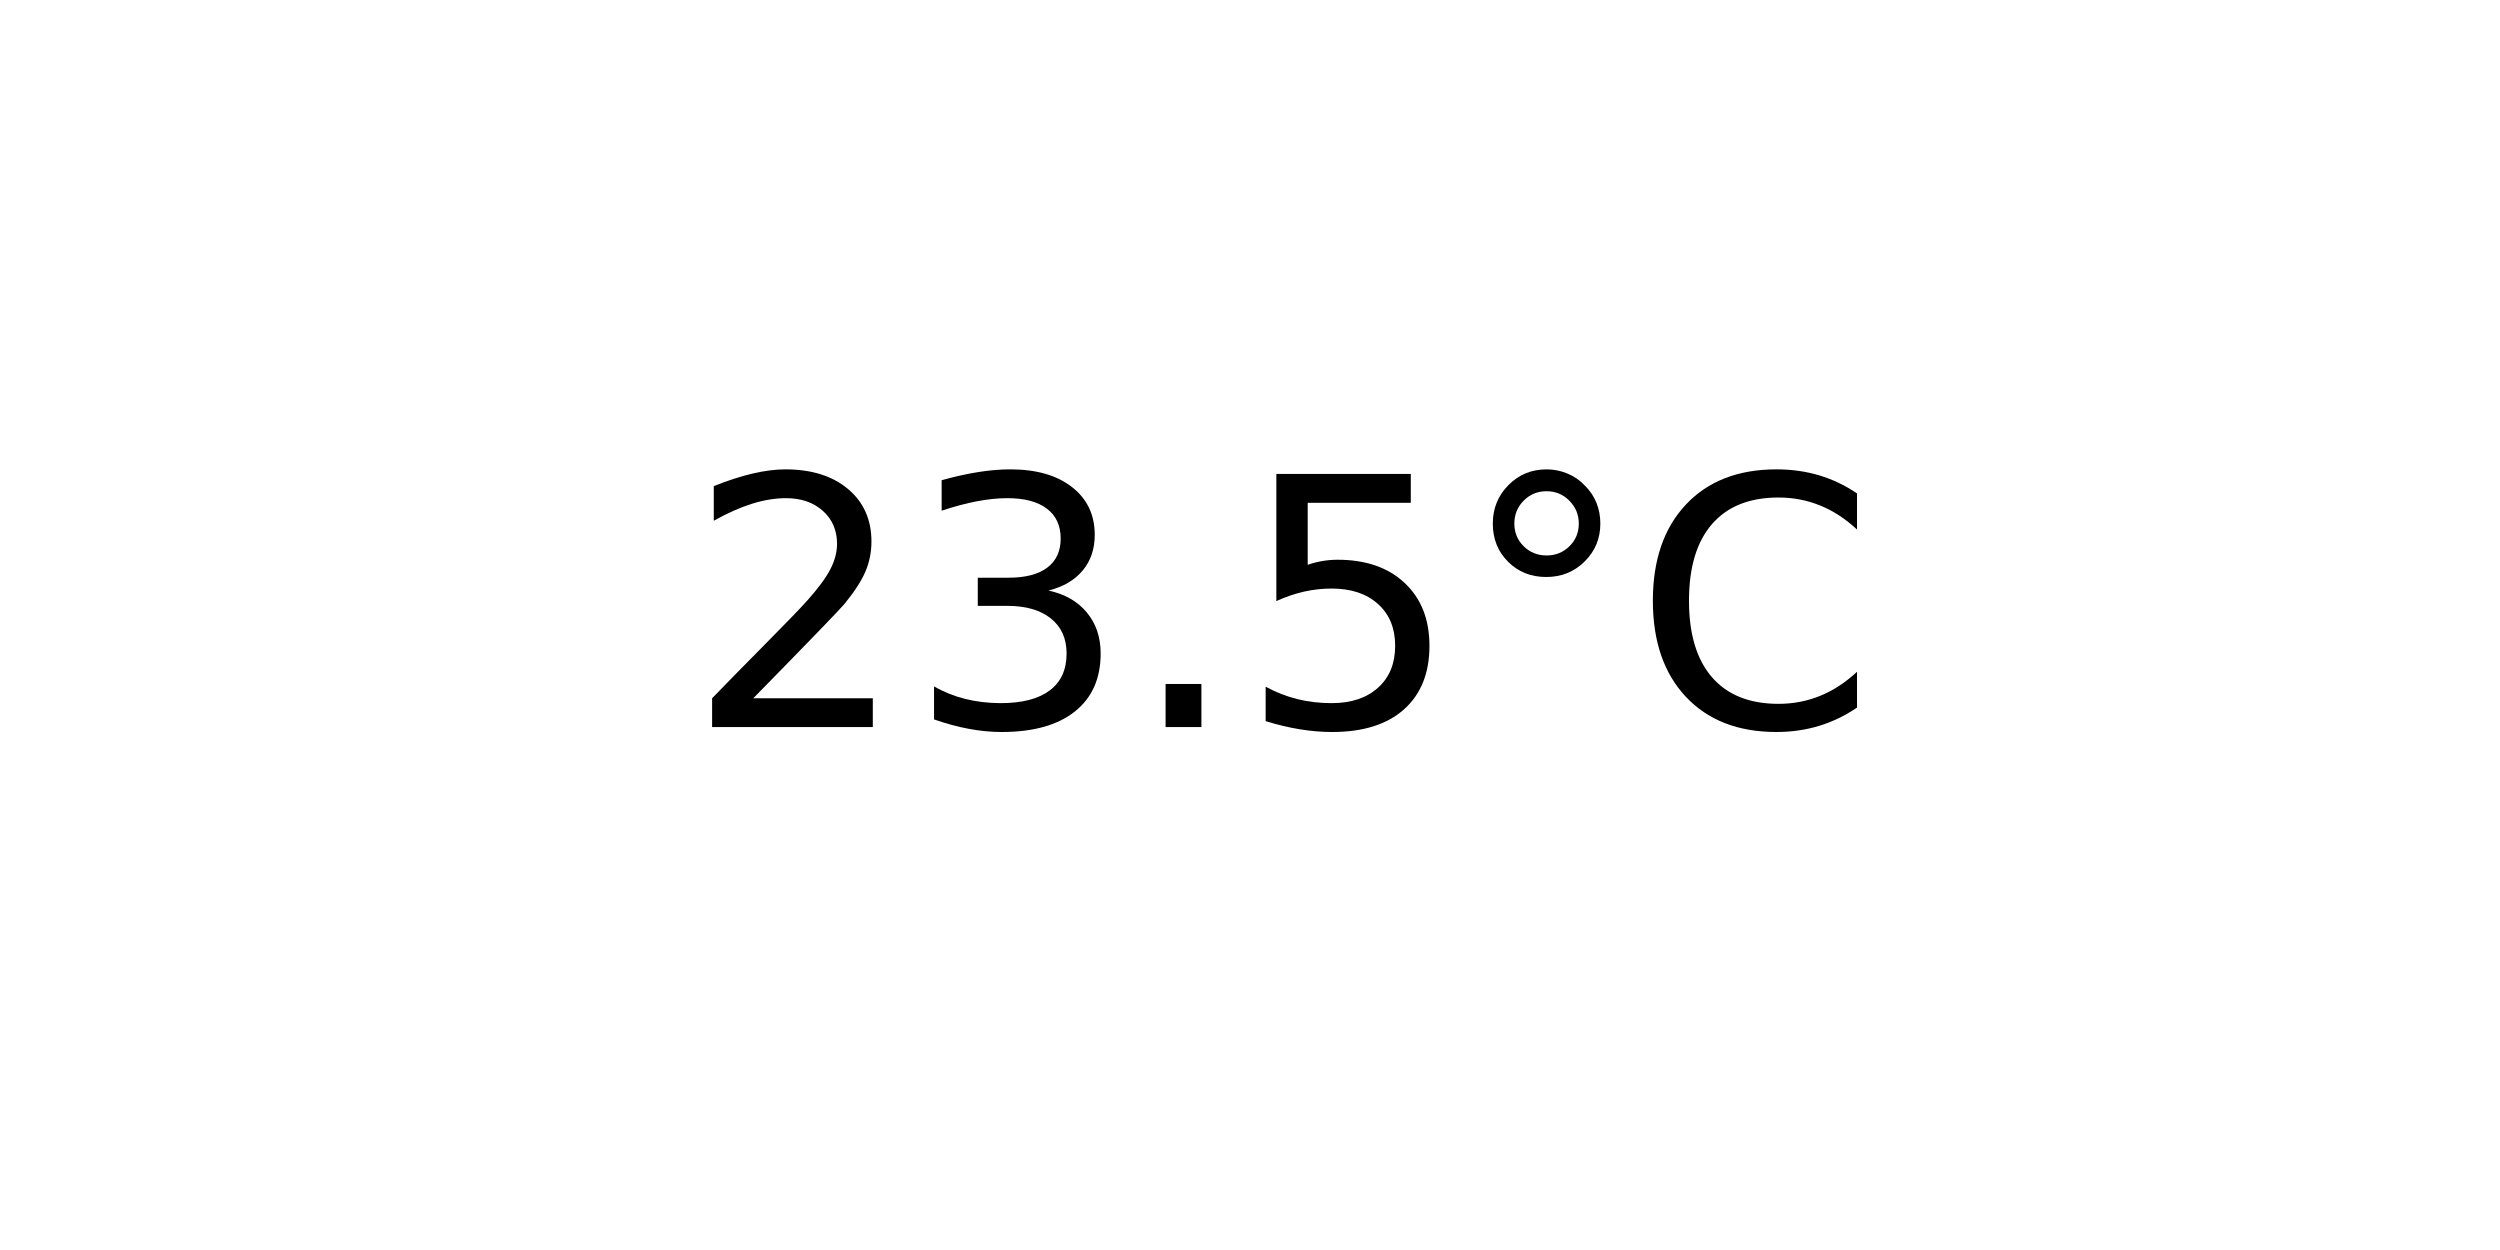
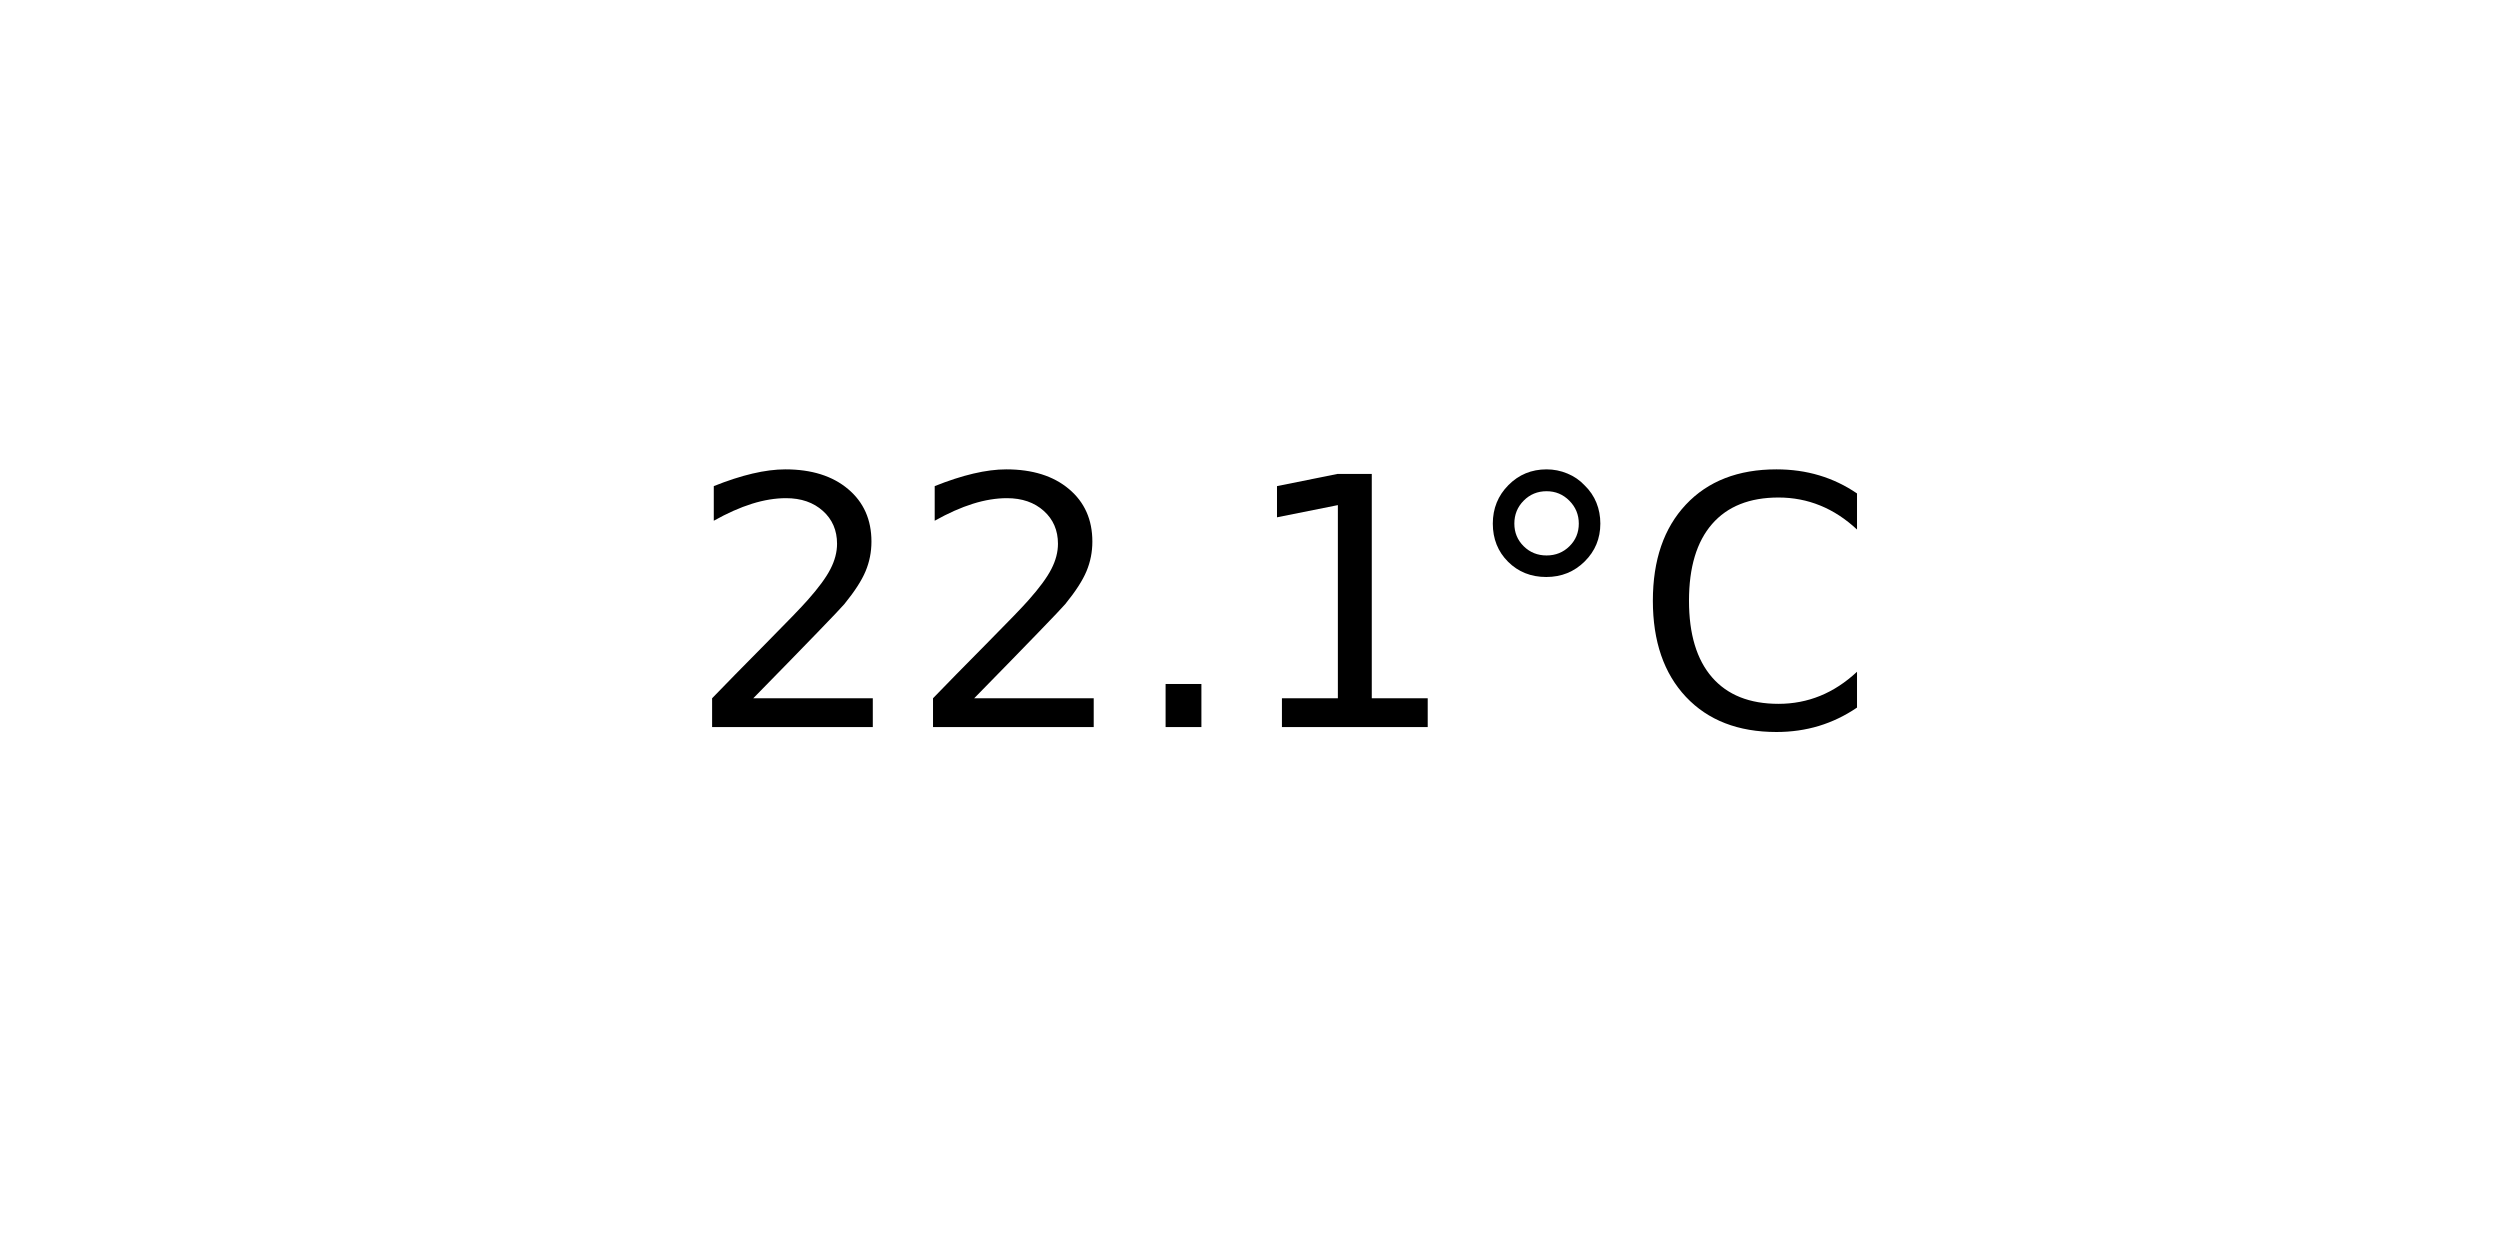
<svg xmlns="http://www.w3.org/2000/svg" xmlns:xlink="http://www.w3.org/1999/xlink" width="72pt" height="36pt" viewBox="0 0 72 36" version="1.1">
  <defs>
    <style type="text/css">*{stroke-linejoin: round; stroke-linecap: butt}</style>
  </defs>
  <g id="figure_1">
    <g id="axes_1">
      <g id="text_1">
        <g transform="translate(19.77578 20.93937) scale(0.1 -0.1)">
          <defs>
            <path id="DejaVuSans-32" d="M 1228 531  L 3431 531  L 3431 0  L 469 0  L 469 531  Q 828 903 1448 1529  Q 2069 2156 2228 2338  Q 2531 2678 2651 2914  Q 2772 3150 2772 3378  Q 2772 3750 2511 3984  Q 2250 4219 1831 4219  Q 1534 4219 1204 4116  Q 875 4013 500 3803  L 500 4441  Q 881 4594 1212 4672  Q 1544 4750 1819 4750  Q 2544 4750 2975 4387  Q 3406 4025 3406 3419  Q 3406 3131 3298 2873  Q 3191 2616 2906 2266  Q 2828 2175 2409 1742  Q 1991 1309 1228 531  z " transform="scale(0.015625)" />
-             <path id="DejaVuSans-33" d="M 2597 2516  Q 3050 2419 3304 2112  Q 3559 1806 3559 1356  Q 3559 666 3084 287  Q 2609 -91 1734 -91  Q 1441 -91 1130 -33  Q 819 25 488 141  L 488 750  Q 750 597 1062 519  Q 1375 441 1716 441  Q 2309 441 2620 675  Q 2931 909 2931 1356  Q 2931 1769 2642 2001  Q 2353 2234 1838 2234  L 1294 2234  L 1294 2753  L 1863 2753  Q 2328 2753 2575 2939  Q 2822 3125 2822 3475  Q 2822 3834 2567 4026  Q 2313 4219 1838 4219  Q 1578 4219 1281 4162  Q 984 4106 628 3988  L 628 4550  Q 988 4650 1302 4700  Q 1616 4750 1894 4750  Q 2613 4750 3031 4423  Q 3450 4097 3450 3541  Q 3450 3153 3228 2886  Q 3006 2619 2597 2516  z " transform="scale(0.015625)" />
            <path id="DejaVuSans-2e" d="M 684 794  L 1344 794  L 1344 0  L 684 0  L 684 794  z " transform="scale(0.015625)" />
-             <path id="DejaVuSans-35" d="M 691 4666  L 3169 4666  L 3169 4134  L 1269 4134  L 1269 2991  Q 1406 3038 1543 3061  Q 1681 3084 1819 3084  Q 2600 3084 3056 2656  Q 3513 2228 3513 1497  Q 3513 744 3044 326  Q 2575 -91 1722 -91  Q 1428 -91 1123 -41  Q 819 9 494 109  L 494 744  Q 775 591 1075 516  Q 1375 441 1709 441  Q 2250 441 2565 725  Q 2881 1009 2881 1497  Q 2881 1984 2565 2268  Q 2250 2553 1709 2553  Q 1456 2553 1204 2497  Q 953 2441 691 2322  L 691 4666  z " transform="scale(0.015625)" />
+             <path id="DejaVuSans-31" d="M 794 531  L 1825 531  L 1825 4091  L 703 3866  L 703 4441  L 1819 4666  L 2450 4666  L 2450 531  L 3481 531  L 3481 0  L 794 0  L 794 531  z " transform="scale(0.015625)" />
            <path id="DejaVuSans-b0" d="M 1600 4347  Q 1350 4347 1178 4173  Q 1006 4000 1006 3750  Q 1006 3503 1178 3333  Q 1350 3163 1600 3163  Q 1850 3163 2022 3333  Q 2194 3503 2194 3750  Q 2194 3997 2020 4172  Q 1847 4347 1600 4347  z M 1600 4750  Q 1800 4750 1984 4673  Q 2169 4597 2303 4453  Q 2447 4313 2519 4134  Q 2591 3956 2591 3750  Q 2591 3338 2302 3052  Q 2013 2766 1594 2766  Q 1172 2766 890 3047  Q 609 3328 609 3750  Q 609 4169 896 4459  Q 1184 4750 1600 4750  z " transform="scale(0.015625)" />
            <path id="DejaVuSans-43" d="M 4122 4306  L 4122 3641  Q 3803 3938 3442 4084  Q 3081 4231 2675 4231  Q 1875 4231 1450 3742  Q 1025 3253 1025 2328  Q 1025 1406 1450 917  Q 1875 428 2675 428  Q 3081 428 3442 575  Q 3803 722 4122 1019  L 4122 359  Q 3791 134 3420 21  Q 3050 -91 2638 -91  Q 1578 -91 968 557  Q 359 1206 359 2328  Q 359 3453 968 4101  Q 1578 4750 2638 4750  Q 3056 4750 3426 4639  Q 3797 4528 4122 4306  z " transform="scale(0.015625)" />
          </defs>
          <use xlink:href="#DejaVuSans-32" />
-           <use xlink:href="#DejaVuSans-33" x="63.623" />
+           <use xlink:href="#DejaVuSans-32" x="63.623" />
          <use xlink:href="#DejaVuSans-2e" x="127.246" />
-           <use xlink:href="#DejaVuSans-35" x="159.033" />
+           <use xlink:href="#DejaVuSans-31" x="159.033" />
          <use xlink:href="#DejaVuSans-b0" x="222.656" />
          <use xlink:href="#DejaVuSans-43" x="272.656" />
        </g>
      </g>
    </g>
  </g>
</svg>
